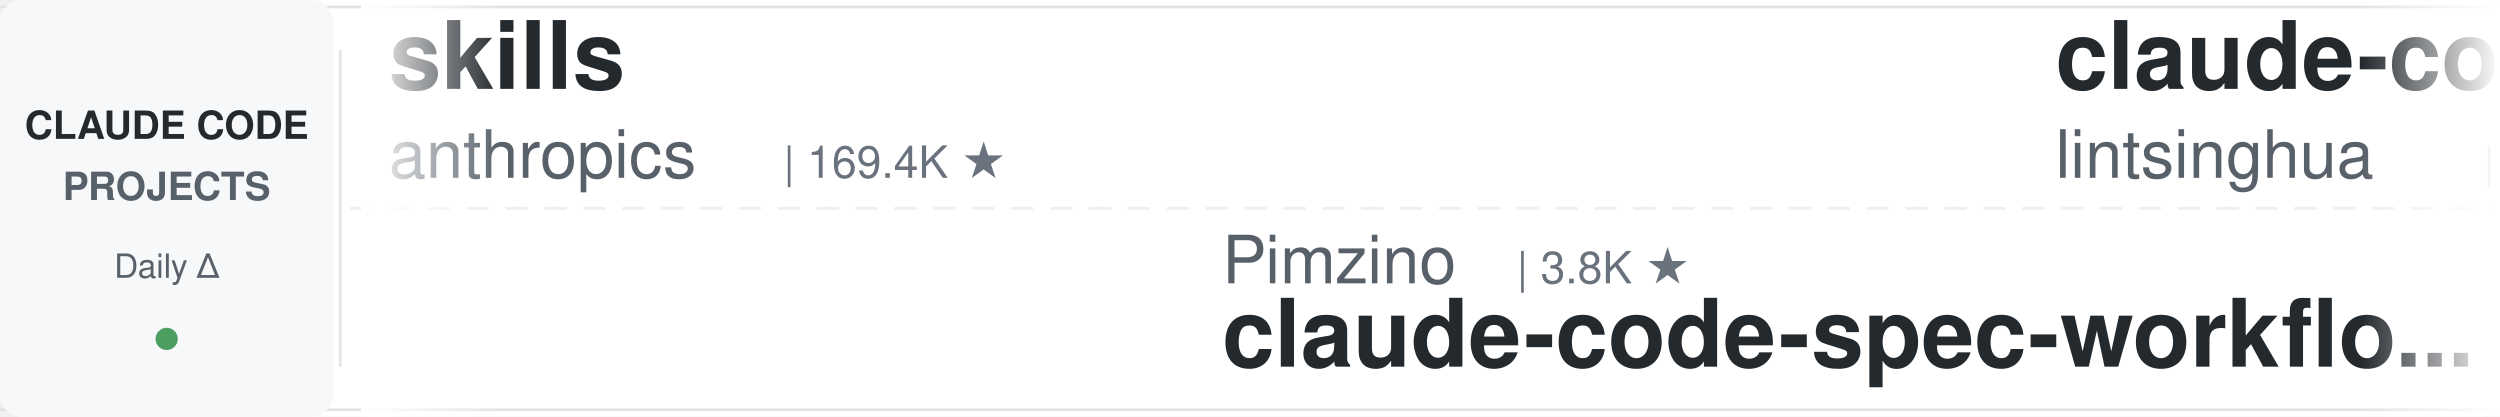
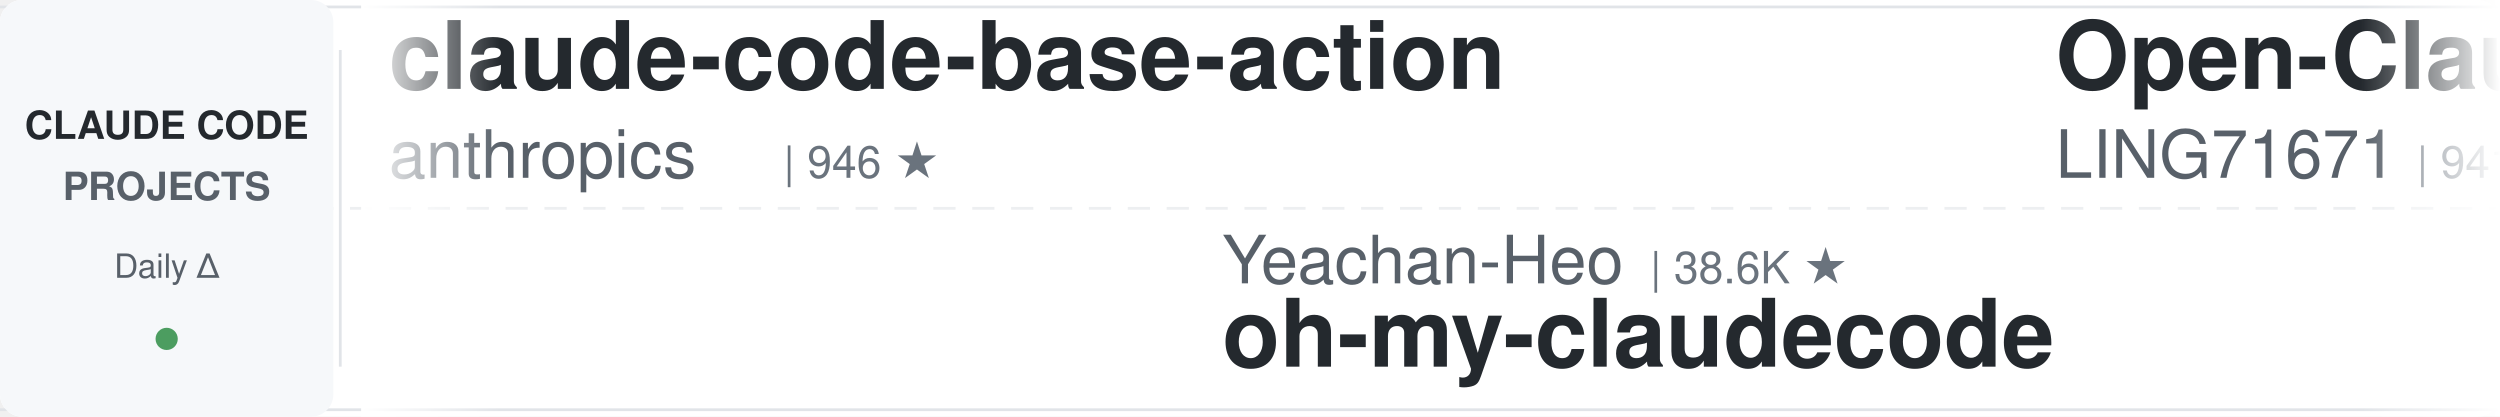
<svg xmlns="http://www.w3.org/2000/svg" width="900" height="150">
  <defs>
    <linearGradient id="leftFade" x1="0%" y1="0%" x2="100%" y2="0%">
      <stop offset="0%" style="stop-color:#ffffff;stop-opacity:1" />
      <stop offset="100%" style="stop-color:#ffffff;stop-opacity:0" />
    </linearGradient>
    <linearGradient id="rightFade" x1="0%" y1="0%" x2="100%" y2="0%">
      <stop offset="0%" style="stop-color:#ffffff;stop-opacity:0" />
      <stop offset="100%" style="stop-color:#ffffff;stop-opacity:1" />
    </linearGradient>
  </defs>
  <rect width="900" height="150" fill="#ffffff" rx="8" />
  <rect x="0" y="2" width="900" height="1" fill="#e1e4e8" />
  <rect x="0" y="147" width="900" height="1" fill="#e1e4e8" />
  <line x1="0" y1="75" x2="900" y2="75" stroke="#e1e4e8" stroke-width="1" stroke-dasharray="8 6" opacity="0.6" />
  <rect x="0" y="0" width="120" height="150" fill="#f6f8fa" rx="8" />
  <text x="60" y="50" font-family="-apple-system, BlinkMacSystemFont, 'Segoe UI', Helvetica, Arial, sans-serif" font-size="14" font-weight="600" fill="#24292e" text-anchor="middle">CLAUDE CODE</text>
  <text x="60" y="72" font-family="-apple-system, BlinkMacSystemFont, 'Segoe UI', Helvetica, Arial, sans-serif" font-size="14" font-weight="600" fill="#586069" text-anchor="middle">PROJECTS</text>
  <text x="60" y="100" font-family="-apple-system, BlinkMacSystemFont, 'Segoe UI', Helvetica, Arial, sans-serif" font-size="12" font-weight="500" fill="#586069" text-anchor="middle">Daily Δ</text>
  <circle cx="60" cy="122" r="4" fill="#22863a" opacity="0.8" />
  <rect x="122" y="18" width="1" height="114" fill="#e1e4e8" />
  <clipPath id="tickerClip">
    <rect x="130" y="0" width="770" height="150" />
  </clipPath>
  <g clip-path="url(#tickerClip)">
    <g id="tickerItems">
      <animateTransform attributeName="transform" attributeType="XML" type="translate" from="0 0" to="-3000 0" dur="54s" repeatCount="indefinite" />
      <g transform="translate(0, 0)">
-         <text x="140" y="32" font-family="-apple-system, BlinkMacSystemFont, 'Segoe UI', Helvetica, Arial, sans-serif" font-size="34" font-weight="600" fill="#24292e">skills</text>
+         <text x="140" y="32" font-family="-apple-system, BlinkMacSystemFont, 'Segoe UI', Helvetica, Arial, sans-serif" font-size="34" font-weight="600" fill="#24292e">claude-code-base-action</text>
        <text x="140" y="64" font-family="-apple-system, BlinkMacSystemFont, 'Segoe UI', Helvetica, Arial, sans-serif" font-size="24" font-weight="400" fill="#586069">anthropics</text>
-         <text x="282" y="64" font-family="-apple-system, BlinkMacSystemFont, 'Segoe UI', Helvetica, Arial, sans-serif" font-size="16" font-weight="500" fill="#6a737d">| 169.4K ★</text>
+         <text x="282" y="64" font-family="-apple-system, BlinkMacSystemFont, 'Segoe UI', Helvetica, Arial, sans-serif" font-size="16" font-weight="500" fill="#6a737d">| 946 ★</text>
      </g>
      <g transform="translate(300, 0)">
-         <text x="140" y="102" font-family="-apple-system, BlinkMacSystemFont, 'Segoe UI', Helvetica, Arial, sans-serif" font-size="24" font-weight="400" fill="#586069">Pimzino</text>
-         <text x="246" y="102" font-family="-apple-system, BlinkMacSystemFont, 'Segoe UI', Helvetica, Arial, sans-serif" font-size="16" font-weight="500" fill="#6a737d">| 3.8K ★</text>
-         <text x="140" y="132" font-family="-apple-system, BlinkMacSystemFont, 'Segoe UI', Helvetica, Arial, sans-serif" font-size="34" font-weight="600" fill="#24292e">claude-code-spec-workflo...</text>
+         <text x="140" y="102" font-family="-apple-system, BlinkMacSystemFont, 'Segoe UI', Helvetica, Arial, sans-serif" font-size="24" font-weight="400" fill="#586069">Yeachan-Heo</text>
+         <text x="294" y="102" font-family="-apple-system, BlinkMacSystemFont, 'Segoe UI', Helvetica, Arial, sans-serif" font-size="16" font-weight="500" fill="#6a737d">| 38.6K ★</text>
+         <text x="140" y="132" font-family="-apple-system, BlinkMacSystemFont, 'Segoe UI', Helvetica, Arial, sans-serif" font-size="34" font-weight="600" fill="#24292e">oh-my-claudecode</text>
      </g>
      <g transform="translate(600, 0)">
-         <text x="140" y="32" font-family="-apple-system, BlinkMacSystemFont, 'Segoe UI', Helvetica, Arial, sans-serif" font-size="34" font-weight="600" fill="#24292e">claude-code-book</text>
-         <text x="140" y="64" font-family="-apple-system, BlinkMacSystemFont, 'Segoe UI', Helvetica, Arial, sans-serif" font-size="24" font-weight="400" fill="#586069">lintsinghua</text>
-         <text x="294" y="64" font-family="-apple-system, BlinkMacSystemFont, 'Segoe UI', Helvetica, Arial, sans-serif" font-size="16" font-weight="500" fill="#6a737d">| 4.1K ★</text>
+         <text x="140" y="32" font-family="-apple-system, BlinkMacSystemFont, 'Segoe UI', Helvetica, Arial, sans-serif" font-size="34" font-weight="600" fill="#24292e">Open-ClaudeCode</text>
+         <text x="140" y="64" font-family="-apple-system, BlinkMacSystemFont, 'Segoe UI', Helvetica, Arial, sans-serif" font-size="24" font-weight="400" fill="#586069">LING71671</text>
+         <text x="270" y="64" font-family="-apple-system, BlinkMacSystemFont, 'Segoe UI', Helvetica, Arial, sans-serif" font-size="16" font-weight="500" fill="#6a737d">| 941 ★</text>
      </g>
      <g transform="translate(900, 0)">
-         <text x="140" y="102" font-family="-apple-system, BlinkMacSystemFont, 'Segoe UI', Helvetica, Arial, sans-serif" font-size="24" font-weight="400" fill="#586069">huangserva</text>
-         <text x="282" y="102" font-family="-apple-system, BlinkMacSystemFont, 'Segoe UI', Helvetica, Arial, sans-serif" font-size="16" font-weight="500" fill="#6a737d">| 623 ★</text>
-         <text x="140" y="132" font-family="-apple-system, BlinkMacSystemFont, 'Segoe UI', Helvetica, Arial, sans-serif" font-size="34" font-weight="600" fill="#24292e">claude-code-cli</text>
+         <text x="140" y="102" font-family="-apple-system, BlinkMacSystemFont, 'Segoe UI', Helvetica, Arial, sans-serif" font-size="24" font-weight="400" fill="#586069">shanraisshan</text>
+         <text x="306" y="102" font-family="-apple-system, BlinkMacSystemFont, 'Segoe UI', Helvetica, Arial, sans-serif" font-size="16" font-weight="500" fill="#6a737d">| 64.5K ★</text>
+         <text x="140" y="132" font-family="-apple-system, BlinkMacSystemFont, 'Segoe UI', Helvetica, Arial, sans-serif" font-size="34" font-weight="600" fill="#24292e">claude-code-best-practic...</text>
      </g>
      <g transform="translate(1200, 0)">
-         <text x="140" y="32" font-family="-apple-system, BlinkMacSystemFont, 'Segoe UI', Helvetica, Arial, sans-serif" font-size="34" font-weight="600" fill="#24292e">Dive-into-Claude-Code</text>
-         <text x="140" y="64" font-family="-apple-system, BlinkMacSystemFont, 'Segoe UI', Helvetica, Arial, sans-serif" font-size="24" font-weight="400" fill="#586069">VILA-Lab</text>
-         <text x="258" y="64" font-family="-apple-system, BlinkMacSystemFont, 'Segoe UI', Helvetica, Arial, sans-serif" font-size="16" font-weight="500" fill="#6a737d">| 2.1K ★</text>
+         <text x="140" y="32" font-family="-apple-system, BlinkMacSystemFont, 'Segoe UI', Helvetica, Arial, sans-serif" font-size="34" font-weight="600" fill="#24292e">claude-code-source-build</text>
+         <text x="140" y="64" font-family="-apple-system, BlinkMacSystemFont, 'Segoe UI', Helvetica, Arial, sans-serif" font-size="24" font-weight="400" fill="#586069">andrew-kramer-inno</text>
+         <text x="378" y="64" font-family="-apple-system, BlinkMacSystemFont, 'Segoe UI', Helvetica, Arial, sans-serif" font-size="16" font-weight="500" fill="#6a737d">| 593 ★</text>
      </g>
      <g transform="translate(1500, 0)">
-         <text x="140" y="102" font-family="-apple-system, BlinkMacSystemFont, 'Segoe UI', Helvetica, Arial, sans-serif" font-size="24" font-weight="400" fill="#586069">centminmod</text>
-         <text x="282" y="102" font-family="-apple-system, BlinkMacSystemFont, 'Segoe UI', Helvetica, Arial, sans-serif" font-size="16" font-weight="500" fill="#6a737d">| 2.6K ★</text>
-         <text x="140" y="132" font-family="-apple-system, BlinkMacSystemFont, 'Segoe UI', Helvetica, Arial, sans-serif" font-size="34" font-weight="600" fill="#24292e">my-claude-code-setup</text>
+         <text x="140" y="102" font-family="-apple-system, BlinkMacSystemFont, 'Segoe UI', Helvetica, Arial, sans-serif" font-size="24" font-weight="400" fill="#586069">disler</text>
+         <text x="234" y="102" font-family="-apple-system, BlinkMacSystemFont, 'Segoe UI', Helvetica, Arial, sans-serif" font-size="16" font-weight="500" fill="#6a737d">| 1.6K ★</text>
+         <text x="140" y="132" font-family="-apple-system, BlinkMacSystemFont, 'Segoe UI', Helvetica, Arial, sans-serif" font-size="34" font-weight="600" fill="#24292e">pi-vs-claude-code</text>
      </g>
      <g transform="translate(1800, 0)">
-         <text x="140" y="32" font-family="-apple-system, BlinkMacSystemFont, 'Segoe UI', Helvetica, Arial, sans-serif" font-size="34" font-weight="600" fill="#24292e">everything-claude-code</text>
-         <text x="140" y="64" font-family="-apple-system, BlinkMacSystemFont, 'Segoe UI', Helvetica, Arial, sans-serif" font-size="24" font-weight="400" fill="#586069">WorldFlowAI</text>
-         <text x="294" y="64" font-family="-apple-system, BlinkMacSystemFont, 'Segoe UI', Helvetica, Arial, sans-serif" font-size="16" font-weight="500" fill="#6a737d">| 1.2K ★</text>
+         <text x="140" y="32" font-family="-apple-system, BlinkMacSystemFont, 'Segoe UI', Helvetica, Arial, sans-serif" font-size="34" font-weight="600" fill="#24292e">claude-code-plugins-plus...</text>
+         <text x="140" y="64" font-family="-apple-system, BlinkMacSystemFont, 'Segoe UI', Helvetica, Arial, sans-serif" font-size="24" font-weight="400" fill="#586069">jeremylongshore</text>
+         <text x="342" y="64" font-family="-apple-system, BlinkMacSystemFont, 'Segoe UI', Helvetica, Arial, sans-serif" font-size="16" font-weight="500" fill="#6a737d">| 2.6K ★</text>
      </g>
      <g transform="translate(2100, 0)">
-         <text x="140" y="102" font-family="-apple-system, BlinkMacSystemFont, 'Segoe UI', Helvetica, Arial, sans-serif" font-size="24" font-weight="400" fill="#586069">huangjia2019</text>
-         <text x="306" y="102" font-family="-apple-system, BlinkMacSystemFont, 'Segoe UI', Helvetica, Arial, sans-serif" font-size="16" font-weight="500" fill="#6a737d">| 1.1K ★</text>
-         <text x="140" y="132" font-family="-apple-system, BlinkMacSystemFont, 'Segoe UI', Helvetica, Arial, sans-serif" font-size="34" font-weight="600" fill="#24292e">claude-code-engineering</text>
+         <text x="140" y="102" font-family="-apple-system, BlinkMacSystemFont, 'Segoe UI', Helvetica, Arial, sans-serif" font-size="24" font-weight="400" fill="#586069">nicedreamzapp</text>
+         <text x="318" y="102" font-family="-apple-system, BlinkMacSystemFont, 'Segoe UI', Helvetica, Arial, sans-serif" font-size="16" font-weight="500" fill="#6a737d">| 3.2K ★</text>
+         <text x="140" y="132" font-family="-apple-system, BlinkMacSystemFont, 'Segoe UI', Helvetica, Arial, sans-serif" font-size="34" font-weight="600" fill="#24292e">claude-code-local</text>
      </g>
      <g transform="translate(2400, 0)">
-         <text x="140" y="32" font-family="-apple-system, BlinkMacSystemFont, 'Segoe UI', Helvetica, Arial, sans-serif" font-size="34" font-weight="600" fill="#24292e">claude-code-telegram</text>
-         <text x="140" y="64" font-family="-apple-system, BlinkMacSystemFont, 'Segoe UI', Helvetica, Arial, sans-serif" font-size="24" font-weight="400" fill="#586069">RichardAtCT</text>
-         <text x="294" y="64" font-family="-apple-system, BlinkMacSystemFont, 'Segoe UI', Helvetica, Arial, sans-serif" font-size="16" font-weight="500" fill="#6a737d">| 2.8K ★</text>
+         <text x="140" y="32" font-family="-apple-system, BlinkMacSystemFont, 'Segoe UI', Helvetica, Arial, sans-serif" font-size="34" font-weight="600" fill="#24292e">claude-code-hooks-master...</text>
+         <text x="140" y="64" font-family="-apple-system, BlinkMacSystemFont, 'Segoe UI', Helvetica, Arial, sans-serif" font-size="24" font-weight="400" fill="#586069">disler</text>
+         <text x="234" y="64" font-family="-apple-system, BlinkMacSystemFont, 'Segoe UI', Helvetica, Arial, sans-serif" font-size="16" font-weight="500" fill="#6a737d">| 3.9K ★</text>
      </g>
      <g transform="translate(2700, 0)">
-         <text x="140" y="102" font-family="-apple-system, BlinkMacSystemFont, 'Segoe UI', Helvetica, Arial, sans-serif" font-size="24" font-weight="400" fill="#586069">lorryjovens-hub</text>
-         <text x="342" y="102" font-family="-apple-system, BlinkMacSystemFont, 'Segoe UI', Helvetica, Arial, sans-serif" font-size="16" font-weight="500" fill="#6a737d">| 1.7K ★</text>
-         <text x="140" y="132" font-family="-apple-system, BlinkMacSystemFont, 'Segoe UI', Helvetica, Arial, sans-serif" font-size="34" font-weight="600" fill="#24292e">claude-code-rust</text>
+         <text x="140" y="102" font-family="-apple-system, BlinkMacSystemFont, 'Segoe UI', Helvetica, Arial, sans-serif" font-size="24" font-weight="400" fill="#586069">1rgs</text>
+         <text x="210" y="102" font-family="-apple-system, BlinkMacSystemFont, 'Segoe UI', Helvetica, Arial, sans-serif" font-size="16" font-weight="500" fill="#6a737d">| 3.7K ★</text>
+         <text x="140" y="132" font-family="-apple-system, BlinkMacSystemFont, 'Segoe UI', Helvetica, Arial, sans-serif" font-size="34" font-weight="600" fill="#24292e">claude-code-proxy</text>
      </g>
      <g transform="translate(3000, 0)">
-         <text x="140" y="32" font-family="-apple-system, BlinkMacSystemFont, 'Segoe UI', Helvetica, Arial, sans-serif" font-size="34" font-weight="600" fill="#24292e">skills</text>
+         <text x="140" y="32" font-family="-apple-system, BlinkMacSystemFont, 'Segoe UI', Helvetica, Arial, sans-serif" font-size="34" font-weight="600" fill="#24292e">claude-code-base-action</text>
        <text x="140" y="64" font-family="-apple-system, BlinkMacSystemFont, 'Segoe UI', Helvetica, Arial, sans-serif" font-size="24" font-weight="400" fill="#586069">anthropics</text>
-         <text x="282" y="64" font-family="-apple-system, BlinkMacSystemFont, 'Segoe UI', Helvetica, Arial, sans-serif" font-size="16" font-weight="500" fill="#6a737d">| 169.4K ★</text>
+         <text x="282" y="64" font-family="-apple-system, BlinkMacSystemFont, 'Segoe UI', Helvetica, Arial, sans-serif" font-size="16" font-weight="500" fill="#6a737d">| 946 ★</text>
      </g>
      <g transform="translate(3300, 0)">
-         <text x="140" y="102" font-family="-apple-system, BlinkMacSystemFont, 'Segoe UI', Helvetica, Arial, sans-serif" font-size="24" font-weight="400" fill="#586069">Pimzino</text>
-         <text x="246" y="102" font-family="-apple-system, BlinkMacSystemFont, 'Segoe UI', Helvetica, Arial, sans-serif" font-size="16" font-weight="500" fill="#6a737d">| 3.8K ★</text>
-         <text x="140" y="132" font-family="-apple-system, BlinkMacSystemFont, 'Segoe UI', Helvetica, Arial, sans-serif" font-size="34" font-weight="600" fill="#24292e">claude-code-spec-workflo...</text>
+         <text x="140" y="102" font-family="-apple-system, BlinkMacSystemFont, 'Segoe UI', Helvetica, Arial, sans-serif" font-size="24" font-weight="400" fill="#586069">Yeachan-Heo</text>
+         <text x="294" y="102" font-family="-apple-system, BlinkMacSystemFont, 'Segoe UI', Helvetica, Arial, sans-serif" font-size="16" font-weight="500" fill="#6a737d">| 38.6K ★</text>
+         <text x="140" y="132" font-family="-apple-system, BlinkMacSystemFont, 'Segoe UI', Helvetica, Arial, sans-serif" font-size="34" font-weight="600" fill="#24292e">oh-my-claudecode</text>
      </g>
      <g transform="translate(3600, 0)">
-         <text x="140" y="32" font-family="-apple-system, BlinkMacSystemFont, 'Segoe UI', Helvetica, Arial, sans-serif" font-size="34" font-weight="600" fill="#24292e">claude-code-book</text>
-         <text x="140" y="64" font-family="-apple-system, BlinkMacSystemFont, 'Segoe UI', Helvetica, Arial, sans-serif" font-size="24" font-weight="400" fill="#586069">lintsinghua</text>
-         <text x="294" y="64" font-family="-apple-system, BlinkMacSystemFont, 'Segoe UI', Helvetica, Arial, sans-serif" font-size="16" font-weight="500" fill="#6a737d">| 4.1K ★</text>
+         <text x="140" y="32" font-family="-apple-system, BlinkMacSystemFont, 'Segoe UI', Helvetica, Arial, sans-serif" font-size="34" font-weight="600" fill="#24292e">Open-ClaudeCode</text>
+         <text x="140" y="64" font-family="-apple-system, BlinkMacSystemFont, 'Segoe UI', Helvetica, Arial, sans-serif" font-size="24" font-weight="400" fill="#586069">LING71671</text>
+         <text x="270" y="64" font-family="-apple-system, BlinkMacSystemFont, 'Segoe UI', Helvetica, Arial, sans-serif" font-size="16" font-weight="500" fill="#6a737d">| 941 ★</text>
      </g>
      <g transform="translate(3900, 0)">
-         <text x="140" y="102" font-family="-apple-system, BlinkMacSystemFont, 'Segoe UI', Helvetica, Arial, sans-serif" font-size="24" font-weight="400" fill="#586069">huangserva</text>
-         <text x="282" y="102" font-family="-apple-system, BlinkMacSystemFont, 'Segoe UI', Helvetica, Arial, sans-serif" font-size="16" font-weight="500" fill="#6a737d">| 623 ★</text>
-         <text x="140" y="132" font-family="-apple-system, BlinkMacSystemFont, 'Segoe UI', Helvetica, Arial, sans-serif" font-size="34" font-weight="600" fill="#24292e">claude-code-cli</text>
+         <text x="140" y="102" font-family="-apple-system, BlinkMacSystemFont, 'Segoe UI', Helvetica, Arial, sans-serif" font-size="24" font-weight="400" fill="#586069">shanraisshan</text>
+         <text x="306" y="102" font-family="-apple-system, BlinkMacSystemFont, 'Segoe UI', Helvetica, Arial, sans-serif" font-size="16" font-weight="500" fill="#6a737d">| 64.5K ★</text>
+         <text x="140" y="132" font-family="-apple-system, BlinkMacSystemFont, 'Segoe UI', Helvetica, Arial, sans-serif" font-size="34" font-weight="600" fill="#24292e">claude-code-best-practic...</text>
      </g>
    </g>
  </g>
  <rect x="130" y="0" width="50" height="150" fill="url(#leftFade)" />
  <rect x="850" y="0" width="50" height="150" fill="url(#rightFade)" />
</svg>
